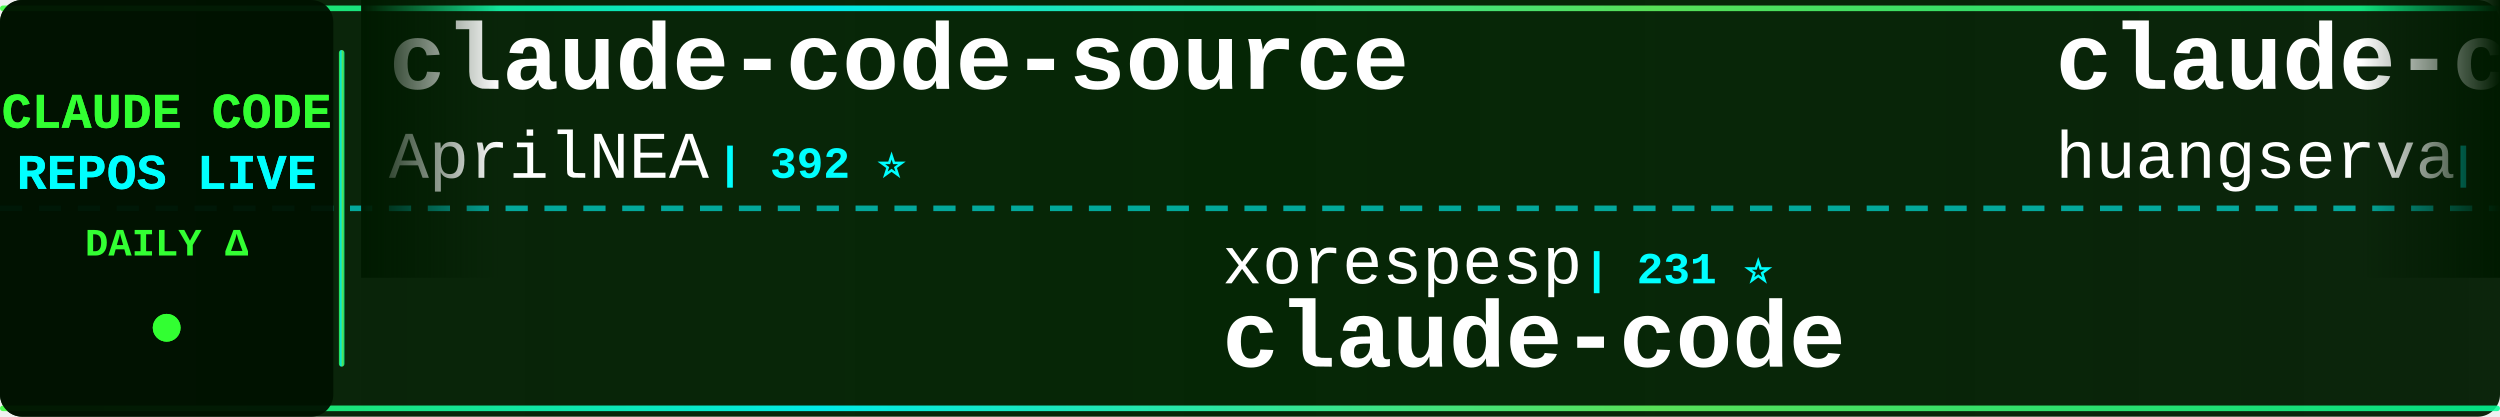
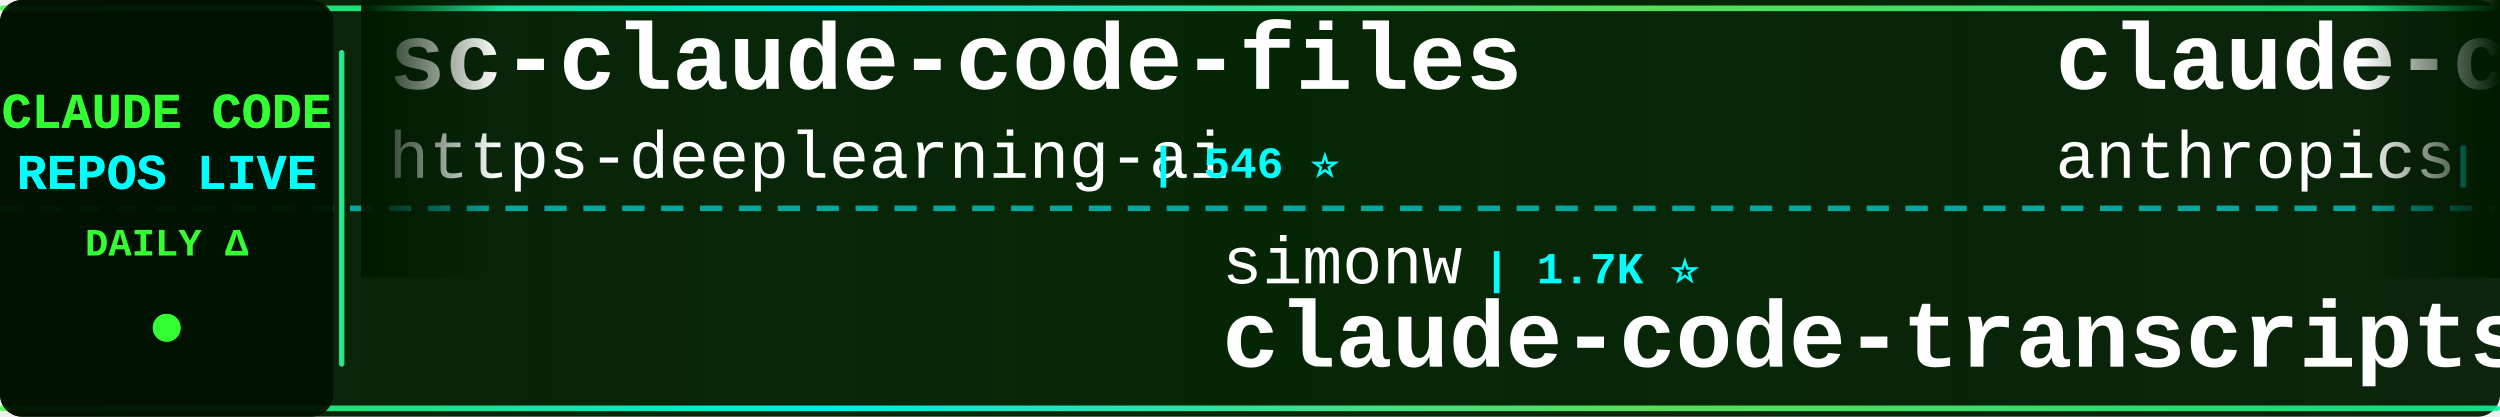
<svg xmlns="http://www.w3.org/2000/svg" width="900" height="150">
  <defs>
    <linearGradient id="tickerBg" x1="0%" y1="0%" x2="100%" y2="0%">
      <stop offset="0%" style="stop-color:#001a00;stop-opacity:0.95" />
      <stop offset="50%" style="stop-color:#002200;stop-opacity:0.98" />
      <stop offset="100%" style="stop-color:#001a00;stop-opacity:0.95" />
    </linearGradient>
    <linearGradient id="borderGrad" x1="0%" y1="0%" x2="100%" y2="0%">
      <stop offset="0%" style="stop-color:#33ff33;stop-opacity:0.85">
        <animate attributeName="stop-opacity" values="0.85;1;0.85" dur="2s" repeatCount="indefinite" />
      </stop>
      <stop offset="33%" style="stop-color:#00ffff;stop-opacity:0.9">
        <animate attributeName="stop-opacity" values="0.9;1;0.9" dur="2.2s" repeatCount="indefinite" />
      </stop>
      <stop offset="66%" style="stop-color:#66ff66;stop-opacity:0.85">
        <animate attributeName="stop-opacity" values="0.85;1;0.85" dur="1.8s" repeatCount="indefinite" />
      </stop>
      <stop offset="100%" style="stop-color:#00ff99;stop-opacity:0.85">
        <animate attributeName="stop-opacity" values="0.85;1;0.85" dur="2s" repeatCount="indefinite" />
      </stop>
    </linearGradient>
    <filter id="textGlow">
      <feGaussianBlur stdDeviation="0.1" result="coloredBlur" />
      <feMerge>
        <feMergeNode in="coloredBlur" />
        <feMergeNode in="SourceGraphic" />
      </feMerge>
    </filter>
    <filter id="metricGlow">
      <feGaussianBlur stdDeviation="0.2" result="coloredBlur" />
      <feMerge>
        <feMergeNode in="coloredBlur" />
        <feMergeNode in="SourceGraphic" />
      </feMerge>
    </filter>
    <linearGradient id="leftFade" x1="0%" y1="0%" x2="100%" y2="0%">
      <stop offset="0%" style="stop-color:#001a00;stop-opacity:1" />
      <stop offset="100%" style="stop-color:#001a00;stop-opacity:0" />
    </linearGradient>
    <linearGradient id="rightFade" x1="0%" y1="0%" x2="100%" y2="0%">
      <stop offset="0%" style="stop-color:#001a00;stop-opacity:0" />
      <stop offset="100%" style="stop-color:#001a00;stop-opacity:1" />
    </linearGradient>
  </defs>
  <rect width="900" height="150" fill="url(#tickerBg)" rx="8" />
  <rect x="0" y="2" width="900" height="2" fill="url(#borderGrad)" rx="1" />
  <rect x="0" y="146" width="900" height="2" fill="url(#borderGrad)" rx="1" />
  <line x1="0" y1="75" x2="900" y2="75" stroke="#00ffff" stroke-width="2" stroke-dasharray="8 6" opacity="0.6" />
  <rect x="0" y="0" width="120" height="150" fill="#001100" opacity="0.95" rx="8" />
  <text x="60" y="46" font-family="'Courier New', monospace" font-size="18" font-weight="bold" fill="#33ff33" text-anchor="middle" filter="url(#textGlow)">
    CLAUDE CODE
  </text>
  <text x="60" y="68" font-family="'Courier New', monospace" font-size="18" font-weight="bold" fill="#00ffff" text-anchor="middle" filter="url(#textGlow)">
    REPOS LIVE
  </text>
  <text x="60" y="92" font-family="'Courier New', monospace" font-size="14" font-weight="bold" fill="#33ff33" text-anchor="middle">
    DAILY Δ
  </text>
  <circle cx="60" cy="118" r="5" fill="#33ff33" filter="url(#metricGlow)">
    <animate attributeName="r" values="4;6;4" dur="1.5s" repeatCount="indefinite" />
    <animate attributeName="opacity" values="0.6;1;0.6" dur="1.5s" repeatCount="indefinite" />
  </circle>
  <rect x="122" y="18" width="2" height="114" fill="url(#borderGrad)" rx="1" />
  <clipPath id="tickerClip">
    <rect x="130" y="0" width="770" height="150" />
  </clipPath>
  <g clip-path="url(#tickerClip)">
    <g id="tickerItems">
      <animateTransform attributeName="transform" attributeType="XML" type="translate" from="0 0" to="-3000 0" dur="54s" repeatCount="indefinite" />
      <g transform="translate(0, 0)">
-         <text x="140" y="32" font-family="'Courier New', monospace" font-size="34" font-weight="bold" fill="#ffffff">claude-code-source</text>
-         <text x="140" y="64" font-family="'Courier New', monospace" font-size="24" font-weight="normal" fill="#ffffff" opacity="1.0">AprilNEA</text>
-         <text x="258" y="64" font-family="'Courier New', monospace" font-size="16" font-weight="bold" fill="#00ffff"> | 392 ⭐</text>
+         <text x="140" y="32" font-family="'Courier New', monospace" font-size="34" font-weight="bold" fill="#ffffff">sc-claude-code-files</text>
+         <text x="140" y="64" font-family="'Courier New', monospace" font-size="24" font-weight="normal" fill="#ffffff" opacity="1.0">https-deeplearning-ai</text>
+         <text x="414" y="64" font-family="'Courier New', monospace" font-size="16" font-weight="bold" fill="#00ffff"> | 546 ⭐</text>
      </g>
      <g transform="translate(300, 0)">
-         <text x="140" y="102" font-family="'Courier New', monospace" font-size="24" font-weight="normal" fill="#ffffff" opacity="1.0">xorespesp</text>
-         <text x="270" y="102" font-family="'Courier New', monospace" font-size="16" font-weight="bold" fill="#00ffff"> | 231 ⭐</text>
+         <text x="140" y="102" font-family="'Courier New', monospace" font-size="24" font-weight="normal" fill="#ffffff" opacity="1.0">simonw</text>
+         <text x="234" y="102" font-family="'Courier New', monospace" font-size="16" font-weight="bold" fill="#00ffff"> | 1.7K ⭐</text>
+         <text x="140" y="132" font-family="'Courier New', monospace" font-size="34" font-weight="bold" fill="#ffffff">claude-code-transcripts</text>
+       </g>
+       <g transform="translate(600, 0)">
+         <text x="140" y="32" font-family="'Courier New', monospace" font-size="34" font-weight="bold" fill="#ffffff">claude-code-action</text>
+         <text x="140" y="64" font-family="'Courier New', monospace" font-size="24" font-weight="normal" fill="#ffffff" opacity="1.0">anthropics</text>
+         <text x="282" y="64" font-family="'Courier New', monospace" font-size="16" font-weight="bold" fill="#00ffff"> | 8.8K ⭐ +3</text>
+       </g>
+       <g transform="translate(900, 0)">
+         <text x="140" y="102" font-family="'Courier New', monospace" font-size="24" font-weight="normal" fill="#ffffff" opacity="1.0">codeaashu</text>
+         <text x="270" y="102" font-family="'Courier New', monospace" font-size="16" font-weight="bold" fill="#00ffff"> | 3.3K ⭐</text>
        <text x="140" y="132" font-family="'Courier New', monospace" font-size="34" font-weight="bold" fill="#ffffff">claude-code</text>
      </g>
-       <g transform="translate(600, 0)">
-         <text x="140" y="32" font-family="'Courier New', monospace" font-size="34" font-weight="bold" fill="#ffffff">claude-code-cli</text>
-         <text x="140" y="64" font-family="'Courier New', monospace" font-size="24" font-weight="normal" fill="#ffffff" opacity="1.0">huangserva</text>
-         <text x="282" y="64" font-family="'Courier New', monospace" font-size="16" font-weight="bold" fill="#00ffff"> | 626 ⭐</text>
-       </g>
-       <g transform="translate(900, 0)">
-         <text x="140" y="102" font-family="'Courier New', monospace" font-size="24" font-weight="normal" fill="#ffffff" opacity="1.0">chauncygu</text>
-         <text x="270" y="102" font-family="'Courier New', monospace" font-size="16" font-weight="bold" fill="#00ffff"> | 2.8K ⭐</text>
-         <text x="140" y="132" font-family="'Courier New', monospace" font-size="34" font-weight="bold" fill="#ffffff">collection-claude-code-s...</text>
-       </g>
      <g transform="translate(1200, 0)">
-         <text x="140" y="32" font-family="'Courier New', monospace" font-size="34" font-weight="bold" fill="#ffffff">claude-code-guide</text>
-         <text x="140" y="64" font-family="'Courier New', monospace" font-size="24" font-weight="normal" fill="#ffffff" opacity="1.0">Cranot</text>
-         <text x="234" y="64" font-family="'Courier New', monospace" font-size="16" font-weight="bold" fill="#00ffff"> | 2.9K ⭐</text>
+         <text x="140" y="32" font-family="'Courier New', monospace" font-size="34" font-weight="bold" fill="#ffffff">claude-code-workflows</text>
+         <text x="140" y="64" font-family="'Courier New', monospace" font-size="24" font-weight="normal" fill="#ffffff" opacity="1.0">OneRedOak</text>
+         <text x="270" y="64" font-family="'Courier New', monospace" font-size="16" font-weight="bold" fill="#00ffff"> | 3.9K ⭐</text>
      </g>
      <g transform="translate(1500, 0)">
-         <text x="140" y="102" font-family="'Courier New', monospace" font-size="24" font-weight="normal" fill="#ffffff" opacity="1.0">tanbiralam</text>
-         <text x="282" y="102" font-family="'Courier New', monospace" font-size="16" font-weight="bold" fill="#00ffff"> | 2.2K ⭐ +1</text>
-         <text x="140" y="132" font-family="'Courier New', monospace" font-size="34" font-weight="bold" fill="#ffffff">claude-code</text>
+         <text x="140" y="102" font-family="'Courier New', monospace" font-size="24" font-weight="normal" fill="#ffffff" opacity="1.0">lorryjovens-hub</text>
+         <text x="342" y="102" font-family="'Courier New', monospace" font-size="16" font-weight="bold" fill="#00ffff"> | 1.7K ⭐</text>
+         <text x="140" y="132" font-family="'Courier New', monospace" font-size="34" font-weight="bold" fill="#ffffff">claude-code-rust</text>
      </g>
      <g transform="translate(1800, 0)">
-         <text x="140" y="32" font-family="'Courier New', monospace" font-size="34" font-weight="bold" fill="#ffffff">claude-code-my-workflow</text>
-         <text x="140" y="64" font-family="'Courier New', monospace" font-size="24" font-weight="normal" fill="#ffffff" opacity="1.0">pedrohcgs</text>
-         <text x="270" y="64" font-family="'Courier New', monospace" font-size="16" font-weight="bold" fill="#00ffff"> | 1.5K ⭐</text>
+         <text x="140" y="32" font-family="'Courier New', monospace" font-size="34" font-weight="bold" fill="#ffffff">claude-code-hub</text>
+         <text x="140" y="64" font-family="'Courier New', monospace" font-size="24" font-weight="normal" fill="#ffffff" opacity="1.0">ding113</text>
+         <text x="246" y="64" font-family="'Courier New', monospace" font-size="16" font-weight="bold" fill="#00ffff"> | 3.3K ⭐ +2</text>
      </g>
      <g transform="translate(2100, 0)">
-         <text x="140" y="102" font-family="'Courier New', monospace" font-size="24" font-weight="normal" fill="#ffffff" opacity="1.0">krusemediallc</text>
-         <text x="318" y="102" font-family="'Courier New', monospace" font-size="16" font-weight="bold" fill="#00ffff"> | 1.4K ⭐ +2</text>
-         <text x="140" y="132" font-family="'Courier New', monospace" font-size="34" font-weight="bold" fill="#ffffff">arcads-claude-code</text>
+         <text x="140" y="102" font-family="'Courier New', monospace" font-size="24" font-weight="normal" fill="#ffffff" opacity="1.0">OrcaWhisper</text>
+         <text x="294" y="102" font-family="'Courier New', monospace" font-size="16" font-weight="bold" fill="#00ffff"> | 92 ⭐</text>
+         <text x="140" y="132" font-family="'Courier New', monospace" font-size="34" font-weight="bold" fill="#ffffff">Claude-Code</text>
      </g>
      <g transform="translate(2400, 0)">
-         <text x="140" y="32" font-family="'Courier New', monospace" font-size="34" font-weight="bold" fill="#ffffff">claude-code-source-code</text>
-         <text x="140" y="64" font-family="'Courier New', monospace" font-size="24" font-weight="normal" fill="#ffffff" opacity="1.0">777genius</text>
-         <text x="270" y="64" font-family="'Courier New', monospace" font-size="16" font-weight="bold" fill="#00ffff"> | 930 ⭐ +1</text>
+         <text x="140" y="32" font-family="'Courier New', monospace" font-size="34" font-weight="bold" fill="#ffffff">claude-code-proxy</text>
+         <text x="140" y="64" font-family="'Courier New', monospace" font-size="24" font-weight="normal" fill="#ffffff" opacity="1.0">1rgs</text>
+         <text x="210" y="64" font-family="'Courier New', monospace" font-size="16" font-weight="bold" fill="#00ffff"> | 3.7K ⭐ -1</text>
      </g>
      <g transform="translate(2700, 0)">
-         <text x="140" y="102" font-family="'Courier New', monospace" font-size="24" font-weight="normal" fill="#ffffff" opacity="1.0">fuergaosi233</text>
-         <text x="306" y="102" font-family="'Courier New', monospace" font-size="16" font-weight="bold" fill="#00ffff"> | 2.8K ⭐</text>
-         <text x="140" y="132" font-family="'Courier New', monospace" font-size="34" font-weight="bold" fill="#ffffff">claude-code-proxy</text>
+         <text x="140" y="102" font-family="'Courier New', monospace" font-size="24" font-weight="normal" fill="#ffffff" opacity="1.0">kodu-ai</text>
+         <text x="246" y="102" font-family="'Courier New', monospace" font-size="16" font-weight="bold" fill="#00ffff"> | 5.2K ⭐</text>
+         <text x="140" y="132" font-family="'Courier New', monospace" font-size="34" font-weight="bold" fill="#ffffff">claude-coder</text>
      </g>
      <g transform="translate(3000, 0)">
-         <text x="140" y="32" font-family="'Courier New', monospace" font-size="34" font-weight="bold" fill="#ffffff">claude-code-source</text>
-         <text x="140" y="64" font-family="'Courier New', monospace" font-size="24" font-weight="normal" fill="#ffffff" opacity="1.0">AprilNEA</text>
-         <text x="258" y="64" font-family="'Courier New', monospace" font-size="16" font-weight="bold" fill="#00ffff"> | 392 ⭐</text>
+         <text x="140" y="32" font-family="'Courier New', monospace" font-size="34" font-weight="bold" fill="#ffffff">sc-claude-code-files</text>
+         <text x="140" y="64" font-family="'Courier New', monospace" font-size="24" font-weight="normal" fill="#ffffff" opacity="1.0">https-deeplearning-ai</text>
+         <text x="414" y="64" font-family="'Courier New', monospace" font-size="16" font-weight="bold" fill="#00ffff"> | 546 ⭐</text>
      </g>
      <g transform="translate(3300, 0)">
-         <text x="140" y="102" font-family="'Courier New', monospace" font-size="24" font-weight="normal" fill="#ffffff" opacity="1.0">xorespesp</text>
-         <text x="270" y="102" font-family="'Courier New', monospace" font-size="16" font-weight="bold" fill="#00ffff"> | 231 ⭐</text>
-         <text x="140" y="132" font-family="'Courier New', monospace" font-size="34" font-weight="bold" fill="#ffffff">claude-code</text>
+         <text x="140" y="102" font-family="'Courier New', monospace" font-size="24" font-weight="normal" fill="#ffffff" opacity="1.0">simonw</text>
+         <text x="234" y="102" font-family="'Courier New', monospace" font-size="16" font-weight="bold" fill="#00ffff"> | 1.7K ⭐</text>
+         <text x="140" y="132" font-family="'Courier New', monospace" font-size="34" font-weight="bold" fill="#ffffff">claude-code-transcripts</text>
      </g>
      <g transform="translate(3600, 0)">
-         <text x="140" y="32" font-family="'Courier New', monospace" font-size="34" font-weight="bold" fill="#ffffff">claude-code-cli</text>
-         <text x="140" y="64" font-family="'Courier New', monospace" font-size="24" font-weight="normal" fill="#ffffff" opacity="1.0">huangserva</text>
-         <text x="282" y="64" font-family="'Courier New', monospace" font-size="16" font-weight="bold" fill="#00ffff"> | 626 ⭐</text>
+         <text x="140" y="32" font-family="'Courier New', monospace" font-size="34" font-weight="bold" fill="#ffffff">claude-code-action</text>
+         <text x="140" y="64" font-family="'Courier New', monospace" font-size="24" font-weight="normal" fill="#ffffff" opacity="1.0">anthropics</text>
+         <text x="282" y="64" font-family="'Courier New', monospace" font-size="16" font-weight="bold" fill="#00ffff"> | 8.8K ⭐ +3</text>
      </g>
      <g transform="translate(3900, 0)">
-         <text x="140" y="102" font-family="'Courier New', monospace" font-size="24" font-weight="normal" fill="#ffffff" opacity="1.0">chauncygu</text>
-         <text x="270" y="102" font-family="'Courier New', monospace" font-size="16" font-weight="bold" fill="#00ffff"> | 2.8K ⭐</text>
-         <text x="140" y="132" font-family="'Courier New', monospace" font-size="34" font-weight="bold" fill="#ffffff">collection-claude-code-s...</text>
+         <text x="140" y="102" font-family="'Courier New', monospace" font-size="24" font-weight="normal" fill="#ffffff" opacity="1.0">codeaashu</text>
+         <text x="270" y="102" font-family="'Courier New', monospace" font-size="16" font-weight="bold" fill="#00ffff"> | 3.3K ⭐</text>
+         <text x="140" y="132" font-family="'Courier New', monospace" font-size="34" font-weight="bold" fill="#ffffff">claude-code</text>
      </g>
    </g>
  </g>
  <rect x="130" y="0" width="50" height="100" fill="url(#leftFade)" />
  <rect x="850" y="0" width="50" height="100" fill="url(#rightFade)" />
</svg>
